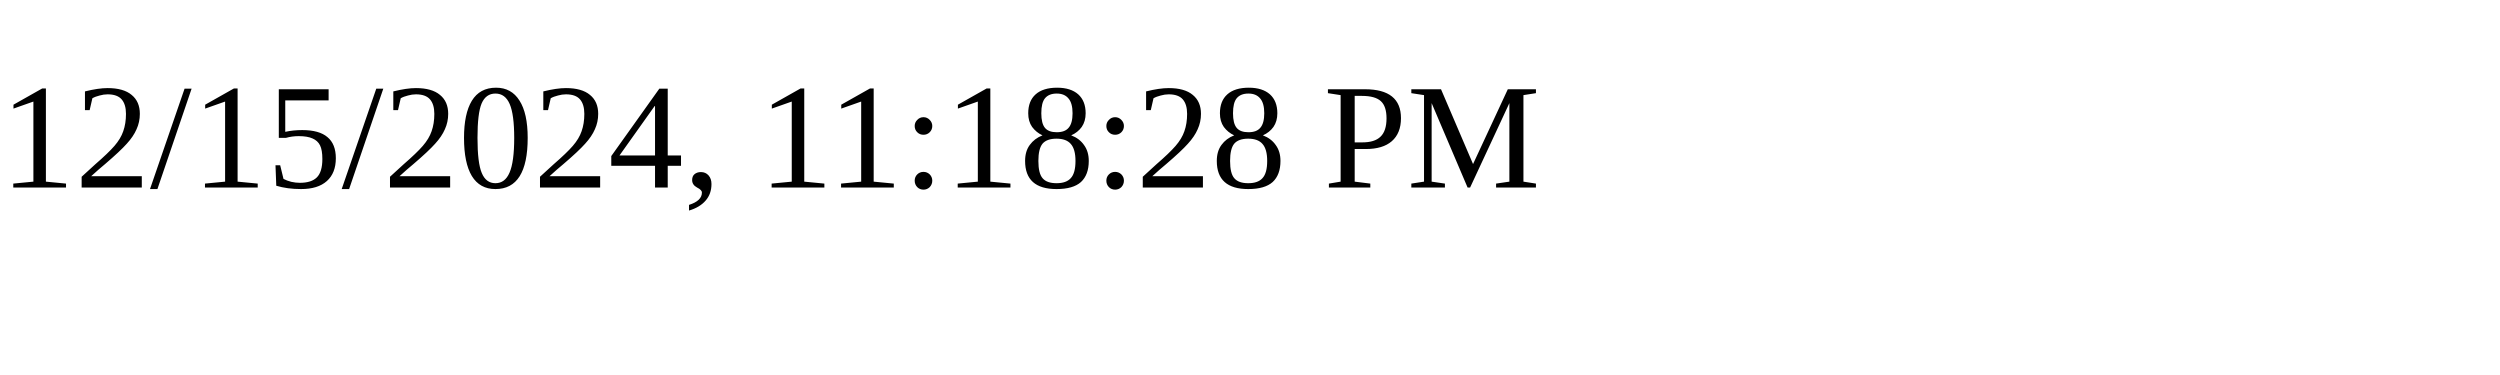
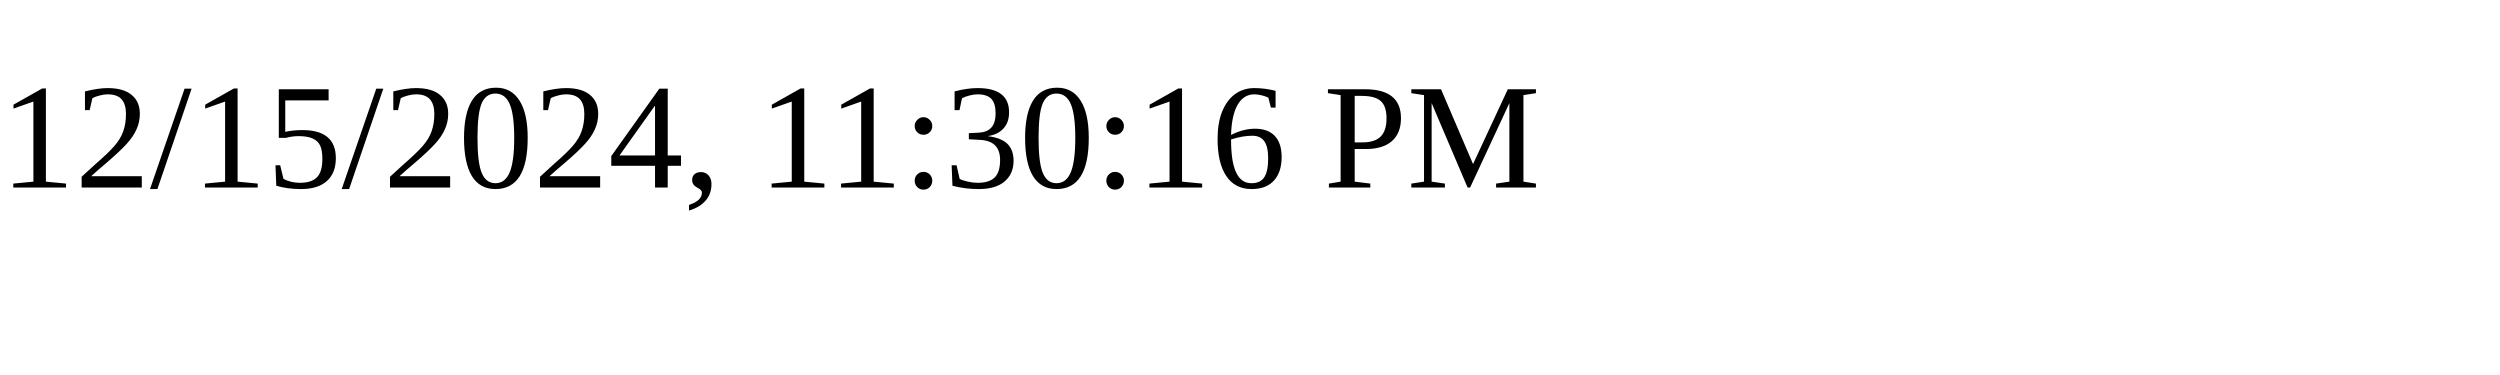
<svg xmlns="http://www.w3.org/2000/svg" height="30" width="200">
-   <text x="0" y="15">12/15/2024, 11:18:28 PM</text>
+   <text x="0" y="15">12/15/2024, 11:30:16 PM</text>
</svg>
